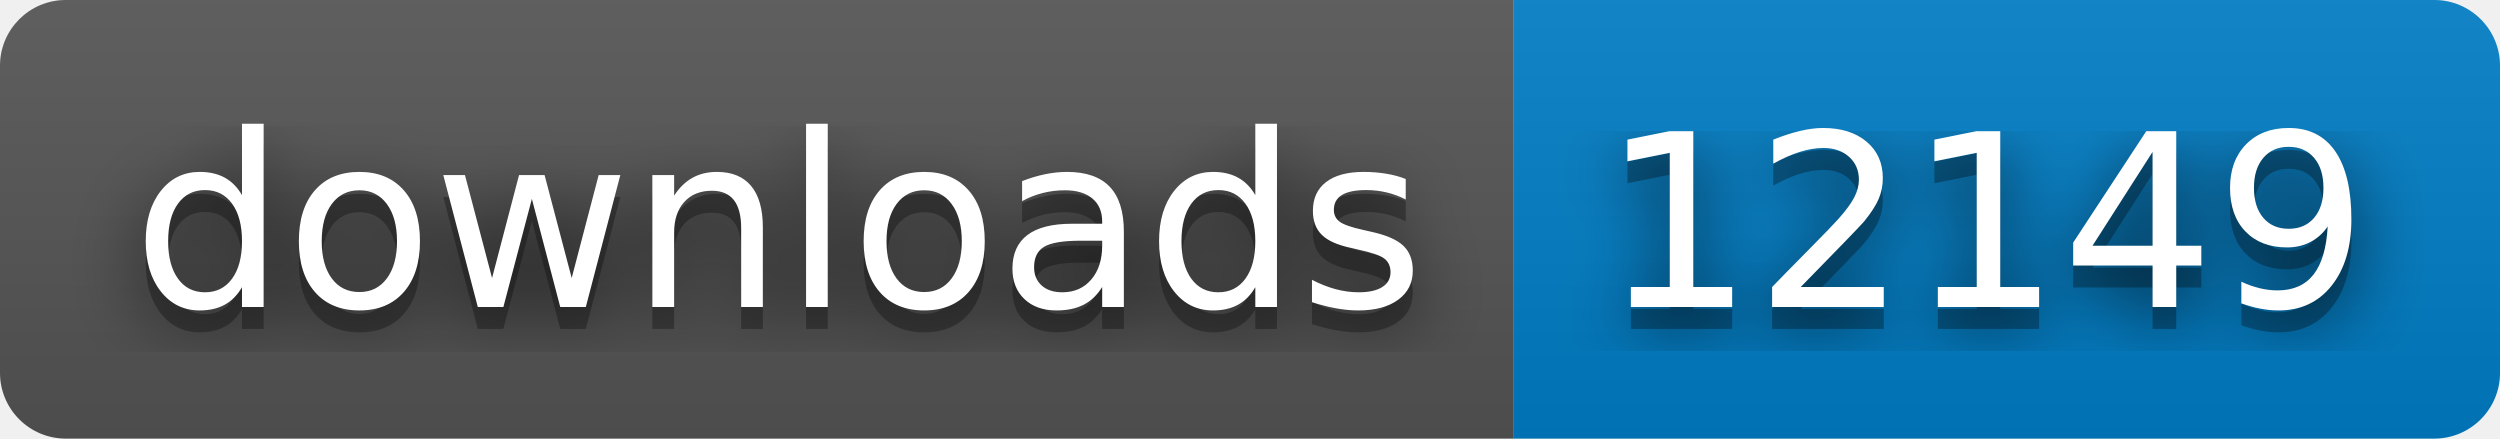
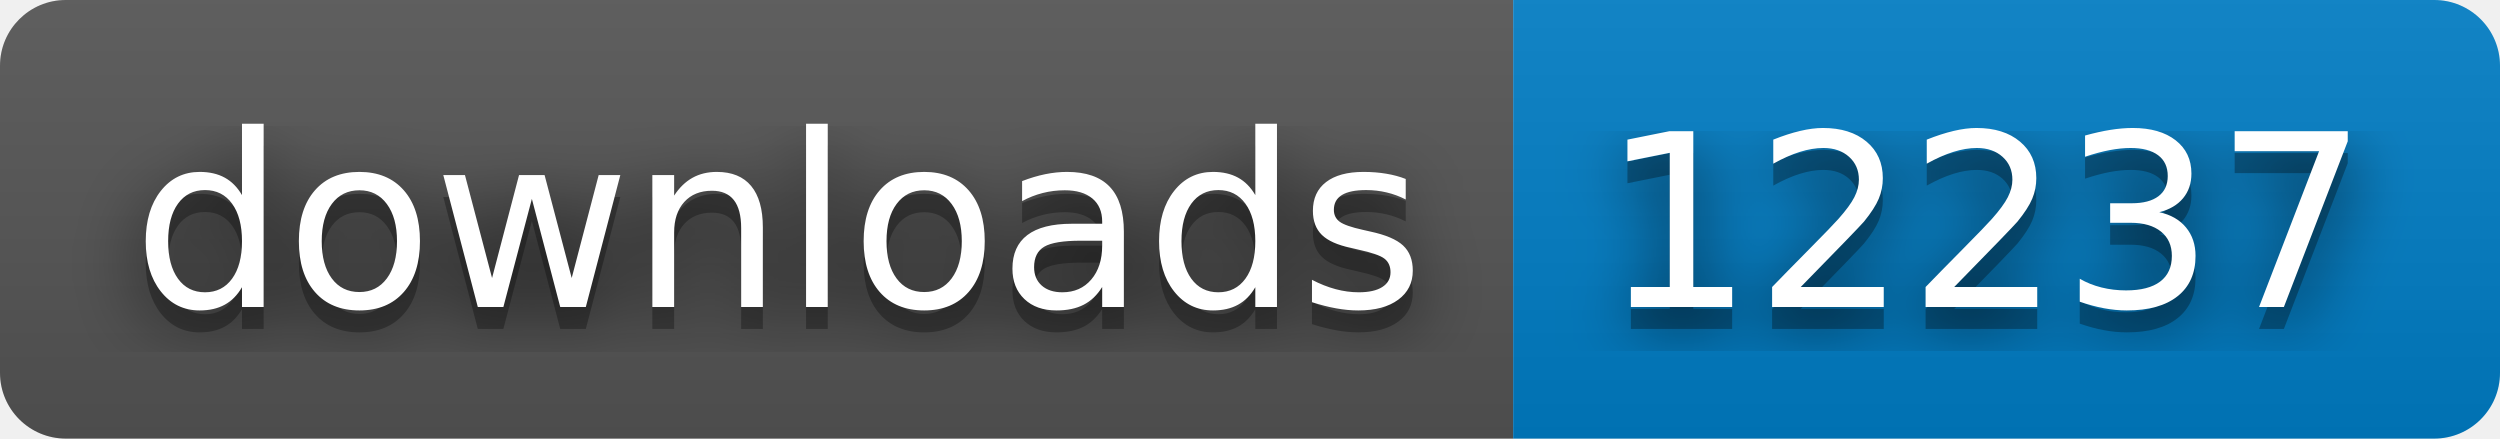
- <svg xmlns="http://www.w3.org/2000/svg" width="114" height="20" role="img" aria-label="downloads: 12149">
+ <svg xmlns="http://www.w3.org/2000/svg" width="114" height="20" role="img" aria-label="downloads: 12237">
  <filter id="blur">
    <feGaussianBlur stdDeviation="16" />
  </filter>
  <linearGradient id="s" x2="0" y2="100%">
    <stop offset="0" stop-color="#bbb" stop-opacity=".1" />
    <stop offset="1" stop-opacity=".1" />
  </linearGradient>
  <clipPath id="r">
    <rect width="114" height="20" rx="3" />
  </clipPath>
  <g clip-path="url(#r)">
    <rect width="69" height="20" fill="#555" />
    <rect x="69" width="45" height="20" fill="#007ec6" />
    <rect width="114" height="20" fill="url(#s)" />
  </g>
  <g fill="#fff" text-anchor="middle" font-family="Verdana,Geneva,DejaVu Sans,sans-serif" text-rendering="geometricPrecision" font-size="110">
    <g transform="scale(.1)">
      <g aria-hidden="true" fill="#010101">
        <text x="355" y="150" fill-opacity=".8" filter="url(#blur)" textLength="590">downloads</text>
        <text x="355" y="150" fill-opacity=".3" textLength="590">downloads</text>
      </g>
      <text x="355" y="140" textLength="590">downloads</text>
    </g>
    <g transform="scale(.1)">
      <g aria-hidden="true" fill="#010101">
-         <text x="905" y="150" fill-opacity=".8" filter="url(#blur)" textLength="350">12149</text>
-         <text x="905" y="150" fill-opacity=".3" textLength="350">12149</text>
+         <text x="905" y="150" fill-opacity=".8" filter="url(#blur)" textLength="350">12237</text>
+         <text x="905" y="150" fill-opacity=".3" textLength="350">12237</text>
      </g>
-       <text x="905" y="140" textLength="350">12149</text>
+       <text x="905" y="140" textLength="350">12237</text>
    </g>
  </g>
</svg>
